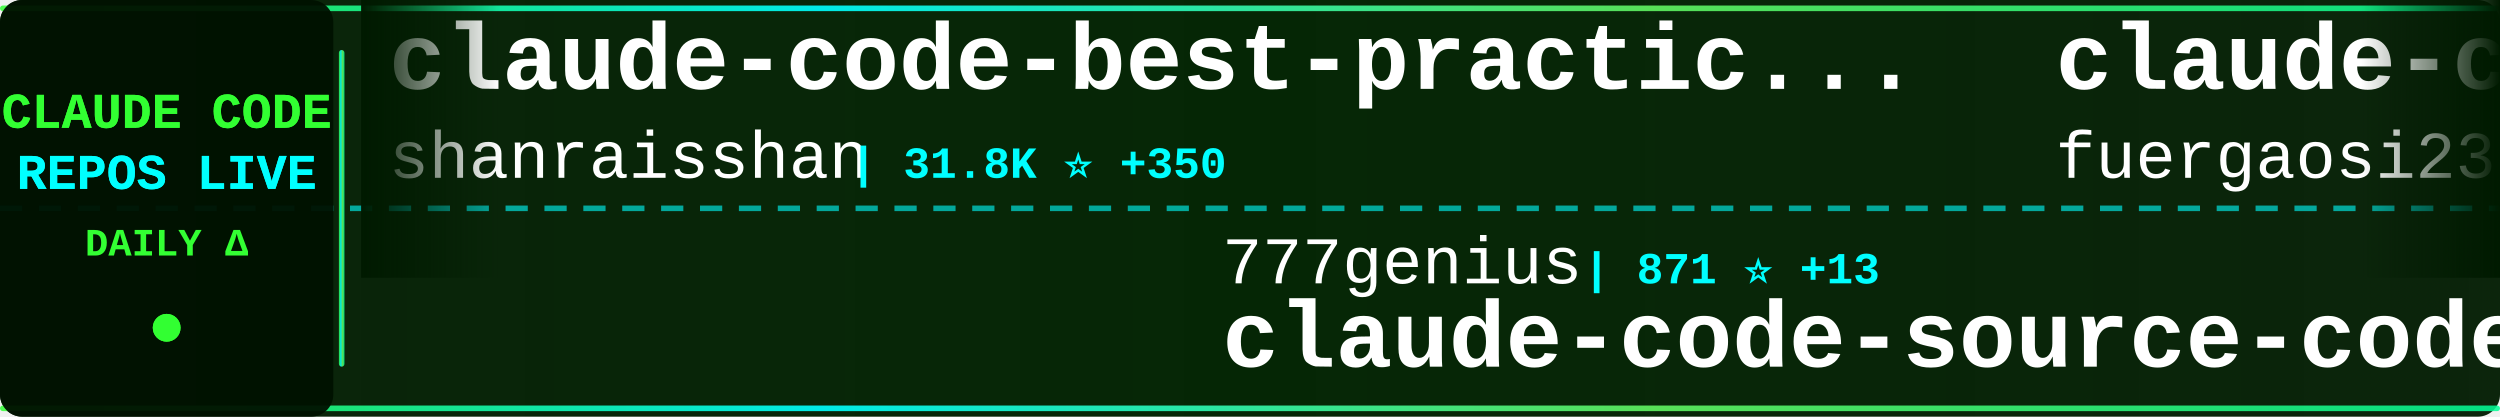
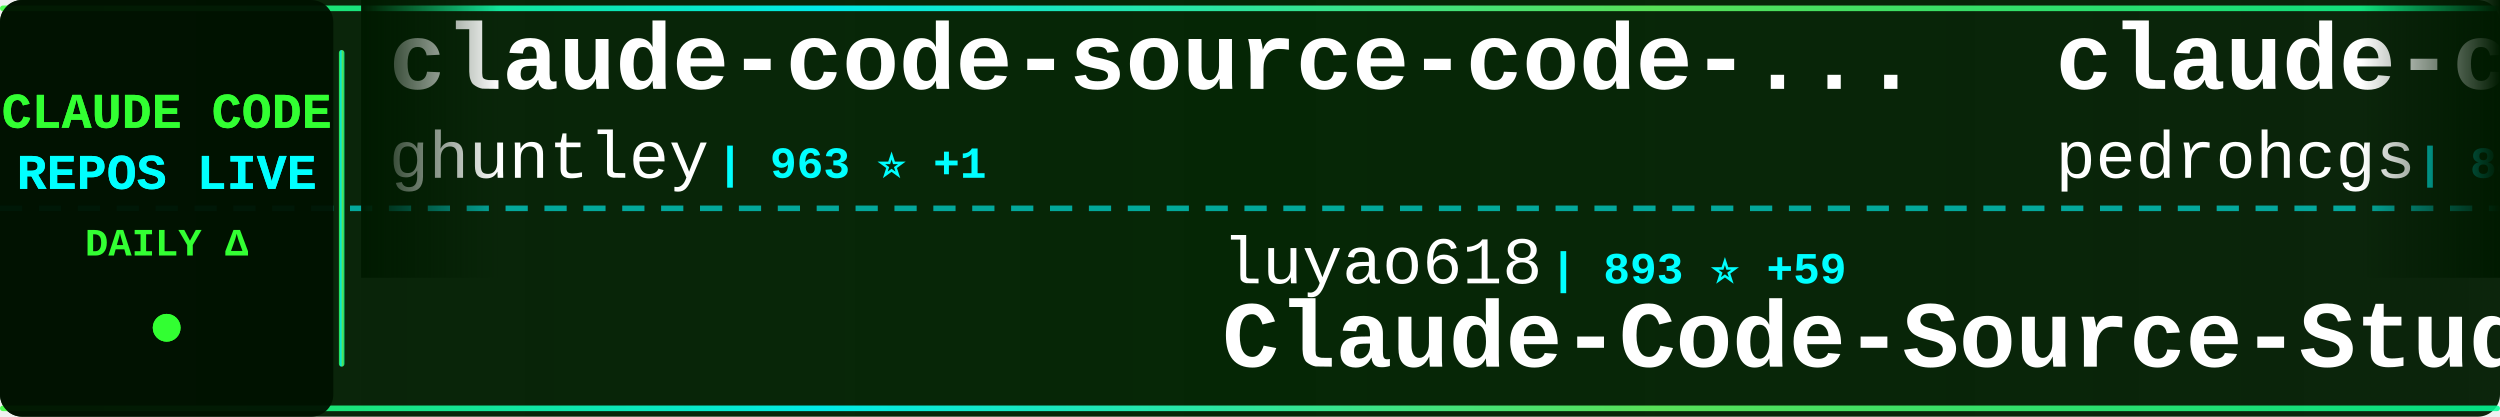
<svg xmlns="http://www.w3.org/2000/svg" width="900" height="150">
  <defs>
    <linearGradient id="tickerBg" x1="0%" y1="0%" x2="100%" y2="0%">
      <stop offset="0%" style="stop-color:#001a00;stop-opacity:0.95" />
      <stop offset="50%" style="stop-color:#002200;stop-opacity:0.98" />
      <stop offset="100%" style="stop-color:#001a00;stop-opacity:0.95" />
    </linearGradient>
    <linearGradient id="borderGrad" x1="0%" y1="0%" x2="100%" y2="0%">
      <stop offset="0%" style="stop-color:#33ff33;stop-opacity:0.85">
        <animate attributeName="stop-opacity" values="0.85;1;0.85" dur="2s" repeatCount="indefinite" />
      </stop>
      <stop offset="33%" style="stop-color:#00ffff;stop-opacity:0.9">
        <animate attributeName="stop-opacity" values="0.9;1;0.9" dur="2.2s" repeatCount="indefinite" />
      </stop>
      <stop offset="66%" style="stop-color:#66ff66;stop-opacity:0.85">
        <animate attributeName="stop-opacity" values="0.85;1;0.85" dur="1.8s" repeatCount="indefinite" />
      </stop>
      <stop offset="100%" style="stop-color:#00ff99;stop-opacity:0.85">
        <animate attributeName="stop-opacity" values="0.85;1;0.85" dur="2s" repeatCount="indefinite" />
      </stop>
    </linearGradient>
    <filter id="textGlow">
      <feGaussianBlur stdDeviation="0.1" result="coloredBlur" />
      <feMerge>
        <feMergeNode in="coloredBlur" />
        <feMergeNode in="SourceGraphic" />
      </feMerge>
    </filter>
    <filter id="metricGlow">
      <feGaussianBlur stdDeviation="0.2" result="coloredBlur" />
      <feMerge>
        <feMergeNode in="coloredBlur" />
        <feMergeNode in="SourceGraphic" />
      </feMerge>
    </filter>
    <linearGradient id="leftFade" x1="0%" y1="0%" x2="100%" y2="0%">
      <stop offset="0%" style="stop-color:#001a00;stop-opacity:1" />
      <stop offset="100%" style="stop-color:#001a00;stop-opacity:0" />
    </linearGradient>
    <linearGradient id="rightFade" x1="0%" y1="0%" x2="100%" y2="0%">
      <stop offset="0%" style="stop-color:#001a00;stop-opacity:0" />
      <stop offset="100%" style="stop-color:#001a00;stop-opacity:1" />
    </linearGradient>
  </defs>
  <rect width="900" height="150" fill="url(#tickerBg)" rx="8" />
  <rect x="0" y="2" width="900" height="2" fill="url(#borderGrad)" rx="1" />
  <rect x="0" y="146" width="900" height="2" fill="url(#borderGrad)" rx="1" />
  <line x1="0" y1="75" x2="900" y2="75" stroke="#00ffff" stroke-width="2" stroke-dasharray="8 6" opacity="0.6" />
  <rect x="0" y="0" width="120" height="150" fill="#001100" opacity="0.95" rx="8" />
  <text x="60" y="46" font-family="'Courier New', monospace" font-size="18" font-weight="bold" fill="#33ff33" text-anchor="middle" filter="url(#textGlow)">
    CLAUDE CODE
  </text>
  <text x="60" y="68" font-family="'Courier New', monospace" font-size="18" font-weight="bold" fill="#00ffff" text-anchor="middle" filter="url(#textGlow)">
    REPOS LIVE
  </text>
  <text x="60" y="92" font-family="'Courier New', monospace" font-size="14" font-weight="bold" fill="#33ff33" text-anchor="middle">
    DAILY Δ
  </text>
  <circle cx="60" cy="118" r="5" fill="#33ff33" filter="url(#metricGlow)">
    <animate attributeName="r" values="4;6;4" dur="1.5s" repeatCount="indefinite" />
    <animate attributeName="opacity" values="0.6;1;0.6" dur="1.5s" repeatCount="indefinite" />
  </circle>
  <rect x="122" y="18" width="2" height="114" fill="url(#borderGrad)" rx="1" />
  <clipPath id="tickerClip">
    <rect x="130" y="0" width="770" height="150" />
  </clipPath>
  <g clip-path="url(#tickerClip)">
    <g id="tickerItems">
      <animateTransform attributeName="transform" attributeType="XML" type="translate" from="0 0" to="-3000 0" dur="54s" repeatCount="indefinite" />
      <g transform="translate(0, 0)">
-         <text x="140" y="32" font-family="'Courier New', monospace" font-size="34" font-weight="bold" fill="#ffffff">claude-code-best-practic...</text>
-         <text x="140" y="64" font-family="'Courier New', monospace" font-size="24" font-weight="normal" fill="#ffffff" opacity="1.0">shanraisshan</text>
-         <text x="306" y="64" font-family="'Courier New', monospace" font-size="16" font-weight="bold" fill="#00ffff"> | 31.8K ⭐ +350</text>
-       </g>
-       <g transform="translate(300, 0)">
-         <text x="140" y="102" font-family="'Courier New', monospace" font-size="24" font-weight="normal" fill="#ffffff" opacity="1.0">777genius</text>
-         <text x="270" y="102" font-family="'Courier New', monospace" font-size="16" font-weight="bold" fill="#00ffff"> | 871 ⭐ +13</text>
-         <text x="140" y="132" font-family="'Courier New', monospace" font-size="34" font-weight="bold" fill="#ffffff">claude-code-source-code</text>
-       </g>
-       <g transform="translate(600, 0)">
-         <text x="140" y="32" font-family="'Courier New', monospace" font-size="34" font-weight="bold" fill="#ffffff">claude-code-proxy</text>
-         <text x="140" y="64" font-family="'Courier New', monospace" font-size="24" font-weight="normal" fill="#ffffff" opacity="1.0">fuergaosi233</text>
-         <text x="306" y="64" font-family="'Courier New', monospace" font-size="16" font-weight="bold" fill="#00ffff"> | 2.3K ⭐ +7</text>
-       </g>
-       <g transform="translate(900, 0)">
-         <text x="140" y="102" font-family="'Courier New', monospace" font-size="24" font-weight="normal" fill="#ffffff" opacity="1.0">diet103</text>
-         <text x="246" y="102" font-family="'Courier New', monospace" font-size="16" font-weight="bold" fill="#00ffff"> | 9.4K ⭐ +6</text>
-         <text x="140" y="132" font-family="'Courier New', monospace" font-size="34" font-weight="bold" fill="#ffffff">claude-code-infrastructu...</text>
-       </g>
-       <g transform="translate(1200, 0)">
-         <text x="140" y="32" font-family="'Courier New', monospace" font-size="34" font-weight="bold" fill="#ffffff">claude-code-my-workflow</text>
-         <text x="140" y="64" font-family="'Courier New', monospace" font-size="24" font-weight="normal" fill="#ffffff" opacity="1.0">pedrohcgs</text>
-         <text x="270" y="64" font-family="'Courier New', monospace" font-size="16" font-weight="bold" fill="#00ffff"> | 839 ⭐ +6</text>
-       </g>
-       <g transform="translate(1500, 0)">
-         <text x="140" y="102" font-family="'Courier New', monospace" font-size="24" font-weight="normal" fill="#ffffff" opacity="1.0">Yeachan-Heo</text>
-         <text x="294" y="102" font-family="'Courier New', monospace" font-size="16" font-weight="bold" fill="#00ffff"> | 23.9K ⭐ +734</text>
-         <text x="140" y="132" font-family="'Courier New', monospace" font-size="34" font-weight="bold" fill="#ffffff">oh-my-claudecode</text>
-       </g>
-       <g transform="translate(1800, 0)">
        <text x="140" y="32" font-family="'Courier New', monospace" font-size="34" font-weight="bold" fill="#ffffff">claude-code-source-code-...</text>
        <text x="140" y="64" font-family="'Courier New', monospace" font-size="24" font-weight="normal" fill="#ffffff" opacity="1.0">ghuntley</text>
        <text x="258" y="64" font-family="'Courier New', monospace" font-size="16" font-weight="bold" fill="#00ffff"> | 963 ⭐ +1</text>
      </g>
+       <g transform="translate(300, 0)">
+         <text x="140" y="102" font-family="'Courier New', monospace" font-size="24" font-weight="normal" fill="#ffffff" opacity="1.0">luyao618</text>
+         <text x="258" y="102" font-family="'Courier New', monospace" font-size="16" font-weight="bold" fill="#00ffff"> | 893 ⭐ +59</text>
+         <text x="140" y="132" font-family="'Courier New', monospace" font-size="34" font-weight="bold" fill="#ffffff">Claude-Code-Source-Study</text>
+       </g>
+       <g transform="translate(600, 0)">
+         <text x="140" y="32" font-family="'Courier New', monospace" font-size="34" font-weight="bold" fill="#ffffff">claude-code-my-workflow</text>
+         <text x="140" y="64" font-family="'Courier New', monospace" font-size="24" font-weight="normal" fill="#ffffff" opacity="1.0">pedrohcgs</text>
+         <text x="270" y="64" font-family="'Courier New', monospace" font-size="16" font-weight="bold" fill="#00ffff"> | 840 ⭐ +6</text>
+       </g>
+       <g transform="translate(900, 0)">
+         <text x="140" y="102" font-family="'Courier New', monospace" font-size="24" font-weight="normal" fill="#ffffff" opacity="1.0">VoltAgent</text>
+         <text x="270" y="102" font-family="'Courier New', monospace" font-size="16" font-weight="bold" fill="#00ffff"> | 16.3K ⭐ +83</text>
+         <text x="140" y="132" font-family="'Courier New', monospace" font-size="34" font-weight="bold" fill="#ffffff">awesome-claude-code-suba...</text>
+       </g>
+       <g transform="translate(1200, 0)">
+         <text x="140" y="32" font-family="'Courier New', monospace" font-size="34" font-weight="bold" fill="#ffffff">Claude-Code-Usage-Monito...</text>
+         <text x="140" y="64" font-family="'Courier New', monospace" font-size="24" font-weight="normal" fill="#ffffff" opacity="1.0">Maciek-roboblog</text>
+         <text x="342" y="64" font-family="'Courier New', monospace" font-size="16" font-weight="bold" fill="#00ffff"> | 7.3K ⭐ +17</text>
+       </g>
+       <g transform="translate(1500, 0)">
+         <text x="140" y="102" font-family="'Courier New', monospace" font-size="24" font-weight="normal" fill="#ffffff" opacity="1.0">musistudio</text>
+         <text x="282" y="102" font-family="'Courier New', monospace" font-size="16" font-weight="bold" fill="#00ffff"> | 31.5K ⭐ +110</text>
+         <text x="140" y="132" font-family="'Courier New', monospace" font-size="34" font-weight="bold" fill="#ffffff">claude-code-router</text>
+       </g>
+       <g transform="translate(1800, 0)">
+         <text x="140" y="32" font-family="'Courier New', monospace" font-size="34" font-weight="bold" fill="#ffffff">claude-code-proxy</text>
+         <text x="140" y="64" font-family="'Courier New', monospace" font-size="24" font-weight="normal" fill="#ffffff" opacity="1.0">fuergaosi233</text>
+         <text x="306" y="64" font-family="'Courier New', monospace" font-size="16" font-weight="bold" fill="#00ffff"> | 2.3K ⭐ +10</text>
+       </g>
      <g transform="translate(2100, 0)">
-         <text x="140" y="102" font-family="'Courier New', monospace" font-size="24" font-weight="normal" fill="#ffffff" opacity="1.0">chiragjoshi12</text>
-         <text x="318" y="102" font-family="'Courier New', monospace" font-size="16" font-weight="bold" fill="#00ffff"> | 165 ⭐ +11</text>
-         <text x="140" y="132" font-family="'Courier New', monospace" font-size="34" font-weight="bold" fill="#ffffff">claude-code</text>
+         <text x="140" y="102" font-family="'Courier New', monospace" font-size="24" font-weight="normal" fill="#ffffff" opacity="1.0">darcyegb</text>
+         <text x="258" y="102" font-family="'Courier New', monospace" font-size="16" font-weight="bold" fill="#00ffff"> | 642 ⭐</text>
+         <text x="140" y="132" font-family="'Courier New', monospace" font-size="34" font-weight="bold" fill="#ffffff">ClaudeCodeAgents</text>
      </g>
      <g transform="translate(2400, 0)">
-         <text x="140" y="32" font-family="'Courier New', monospace" font-size="34" font-weight="bold" fill="#ffffff">awesome-claude-code-suba...</text>
-         <text x="140" y="64" font-family="'Courier New', monospace" font-size="24" font-weight="normal" fill="#ffffff" opacity="1.0">VoltAgent</text>
-         <text x="270" y="64" font-family="'Courier New', monospace" font-size="16" font-weight="bold" fill="#00ffff"> | 16.2K ⭐ +81</text>
+         <text x="140" y="32" font-family="'Courier New', monospace" font-size="34" font-weight="bold" fill="#ffffff">claude-code</text>
+         <text x="140" y="64" font-family="'Courier New', monospace" font-size="24" font-weight="normal" fill="#ffffff" opacity="1.0">anthropics</text>
+         <text x="282" y="64" font-family="'Courier New', monospace" font-size="16" font-weight="bold" fill="#00ffff"> | 109.0K ⭐ +719</text>
      </g>
      <g transform="translate(2700, 0)">
-         <text x="140" y="102" font-family="'Courier New', monospace" font-size="24" font-weight="normal" fill="#ffffff" opacity="1.0">zstmfhy</text>
-         <text x="246" y="102" font-family="'Courier New', monospace" font-size="16" font-weight="bold" fill="#00ffff"> | 184 ⭐ +2</text>
-         <text x="140" y="132" font-family="'Courier New', monospace" font-size="34" font-weight="bold" fill="#ffffff">Claude-code</text>
+         <text x="140" y="102" font-family="'Courier New', monospace" font-size="24" font-weight="normal" fill="#ffffff" opacity="1.0">shareAI-lab</text>
+         <text x="294" y="102" font-family="'Courier New', monospace" font-size="16" font-weight="bold" fill="#00ffff"> | 48.3K ⭐ +379</text>
+         <text x="140" y="132" font-family="'Courier New', monospace" font-size="34" font-weight="bold" fill="#ffffff">learn-claude-code</text>
      </g>
      <g transform="translate(3000, 0)">
-         <text x="140" y="32" font-family="'Courier New', monospace" font-size="34" font-weight="bold" fill="#ffffff">claude-code-best-practic...</text>
-         <text x="140" y="64" font-family="'Courier New', monospace" font-size="24" font-weight="normal" fill="#ffffff" opacity="1.0">shanraisshan</text>
-         <text x="306" y="64" font-family="'Courier New', monospace" font-size="16" font-weight="bold" fill="#00ffff"> | 31.8K ⭐ +350</text>
+         <text x="140" y="32" font-family="'Courier New', monospace" font-size="34" font-weight="bold" fill="#ffffff">claude-code-source-code-...</text>
+         <text x="140" y="64" font-family="'Courier New', monospace" font-size="24" font-weight="normal" fill="#ffffff" opacity="1.0">ghuntley</text>
+         <text x="258" y="64" font-family="'Courier New', monospace" font-size="16" font-weight="bold" fill="#00ffff"> | 963 ⭐ +1</text>
      </g>
      <g transform="translate(3300, 0)">
-         <text x="140" y="102" font-family="'Courier New', monospace" font-size="24" font-weight="normal" fill="#ffffff" opacity="1.0">777genius</text>
-         <text x="270" y="102" font-family="'Courier New', monospace" font-size="16" font-weight="bold" fill="#00ffff"> | 871 ⭐ +13</text>
-         <text x="140" y="132" font-family="'Courier New', monospace" font-size="34" font-weight="bold" fill="#ffffff">claude-code-source-code</text>
+         <text x="140" y="102" font-family="'Courier New', monospace" font-size="24" font-weight="normal" fill="#ffffff" opacity="1.0">luyao618</text>
+         <text x="258" y="102" font-family="'Courier New', monospace" font-size="16" font-weight="bold" fill="#00ffff"> | 893 ⭐ +59</text>
+         <text x="140" y="132" font-family="'Courier New', monospace" font-size="34" font-weight="bold" fill="#ffffff">Claude-Code-Source-Study</text>
      </g>
      <g transform="translate(3600, 0)">
-         <text x="140" y="32" font-family="'Courier New', monospace" font-size="34" font-weight="bold" fill="#ffffff">claude-code-proxy</text>
-         <text x="140" y="64" font-family="'Courier New', monospace" font-size="24" font-weight="normal" fill="#ffffff" opacity="1.0">fuergaosi233</text>
-         <text x="306" y="64" font-family="'Courier New', monospace" font-size="16" font-weight="bold" fill="#00ffff"> | 2.3K ⭐ +7</text>
+         <text x="140" y="32" font-family="'Courier New', monospace" font-size="34" font-weight="bold" fill="#ffffff">claude-code-my-workflow</text>
+         <text x="140" y="64" font-family="'Courier New', monospace" font-size="24" font-weight="normal" fill="#ffffff" opacity="1.0">pedrohcgs</text>
+         <text x="270" y="64" font-family="'Courier New', monospace" font-size="16" font-weight="bold" fill="#00ffff"> | 840 ⭐ +6</text>
      </g>
      <g transform="translate(3900, 0)">
-         <text x="140" y="102" font-family="'Courier New', monospace" font-size="24" font-weight="normal" fill="#ffffff" opacity="1.0">diet103</text>
-         <text x="246" y="102" font-family="'Courier New', monospace" font-size="16" font-weight="bold" fill="#00ffff"> | 9.4K ⭐ +6</text>
-         <text x="140" y="132" font-family="'Courier New', monospace" font-size="34" font-weight="bold" fill="#ffffff">claude-code-infrastructu...</text>
+         <text x="140" y="102" font-family="'Courier New', monospace" font-size="24" font-weight="normal" fill="#ffffff" opacity="1.0">VoltAgent</text>
+         <text x="270" y="102" font-family="'Courier New', monospace" font-size="16" font-weight="bold" fill="#00ffff"> | 16.3K ⭐ +83</text>
+         <text x="140" y="132" font-family="'Courier New', monospace" font-size="34" font-weight="bold" fill="#ffffff">awesome-claude-code-suba...</text>
      </g>
    </g>
  </g>
  <rect x="130" y="0" width="50" height="100" fill="url(#leftFade)" />
  <rect x="850" y="0" width="50" height="100" fill="url(#rightFade)" />
</svg>
